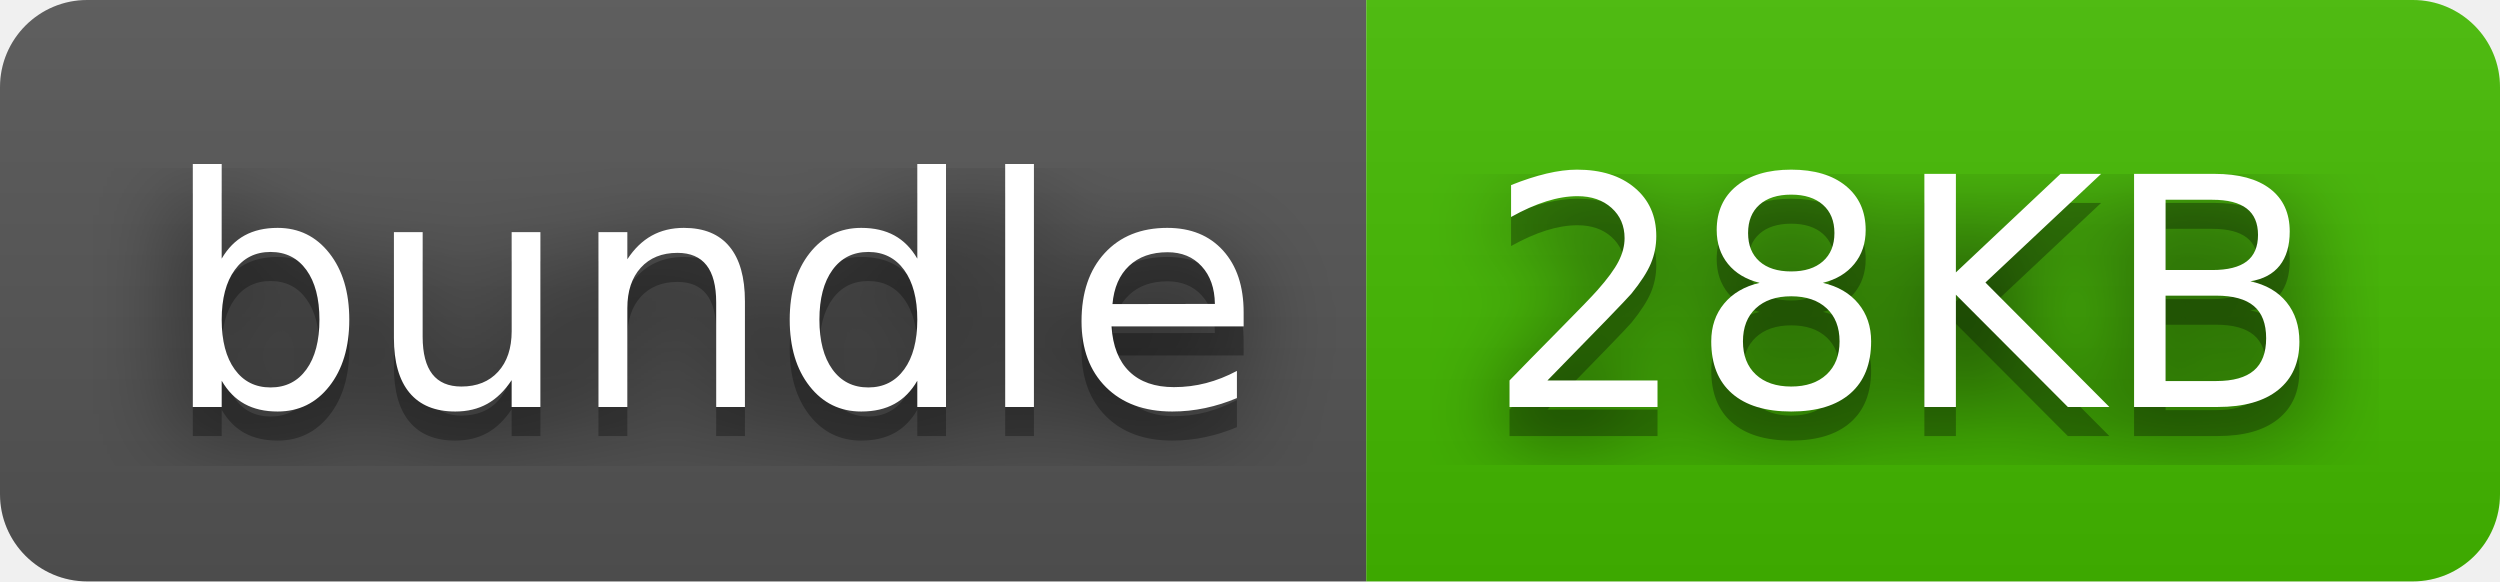
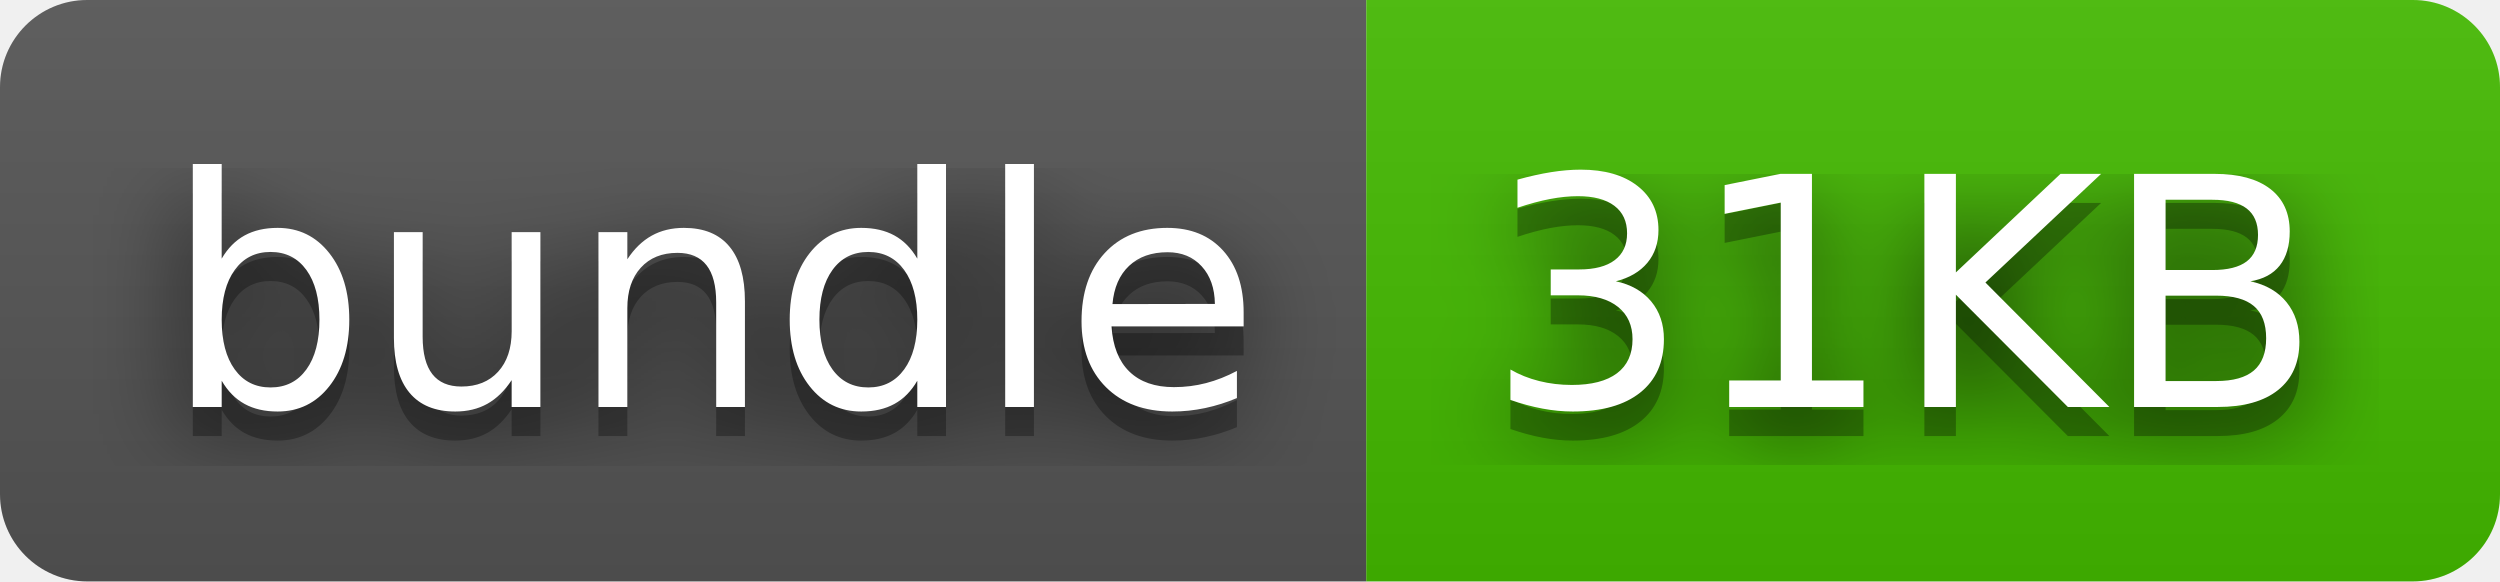
- <svg xmlns="http://www.w3.org/2000/svg" width="86" height="20" role="img" aria-label="bundle: 28KB">
+ <svg xmlns="http://www.w3.org/2000/svg" width="86" height="20" role="img" aria-label="bundle: 31KB">
  <filter id="blur">
    <feGaussianBlur stdDeviation="16" />
  </filter>
  <linearGradient id="s" x2="0" y2="100%">
    <stop offset="0" stop-color="#bbb" stop-opacity=".1" />
    <stop offset="1" stop-opacity=".1" />
  </linearGradient>
  <clipPath id="r">
    <rect width="86" height="20" rx="3" />
  </clipPath>
  <g clip-path="url(#r)">
    <rect width="47" height="20" fill="#555" />
    <rect x="47" width="39" height="20" fill="#4b0" />
    <rect width="86" height="20" fill="url(#s)" />
  </g>
  <g fill="#fff" text-anchor="middle" font-family="Verdana,Geneva,DejaVu Sans,sans-serif" text-rendering="geometricPrecision" font-size="110">
    <g transform="scale(.1)">
      <g aria-hidden="true" fill="#010101">
        <text x="245" y="150" fill-opacity=".8" filter="url(#blur)" textLength="370">bundle</text>
        <text x="245" y="150" fill-opacity=".3" textLength="370">bundle</text>
      </g>
      <text x="245" y="140" textLength="370">bundle</text>
    </g>
    <g transform="scale(.1)">
      <g aria-hidden="true" fill="#010101">
-         <text x="655" y="150" fill-opacity=".8" filter="url(#blur)" textLength="290">28KB</text>
-         <text x="655" y="150" fill-opacity=".3" textLength="290">28KB</text>
+         <text x="655" y="150" fill-opacity=".8" filter="url(#blur)" textLength="290">31KB</text>
+         <text x="655" y="150" fill-opacity=".3" textLength="290">31KB</text>
      </g>
-       <text x="655" y="140" textLength="290">28KB</text>
+       <text x="655" y="140" textLength="290">31KB</text>
    </g>
  </g>
</svg>
